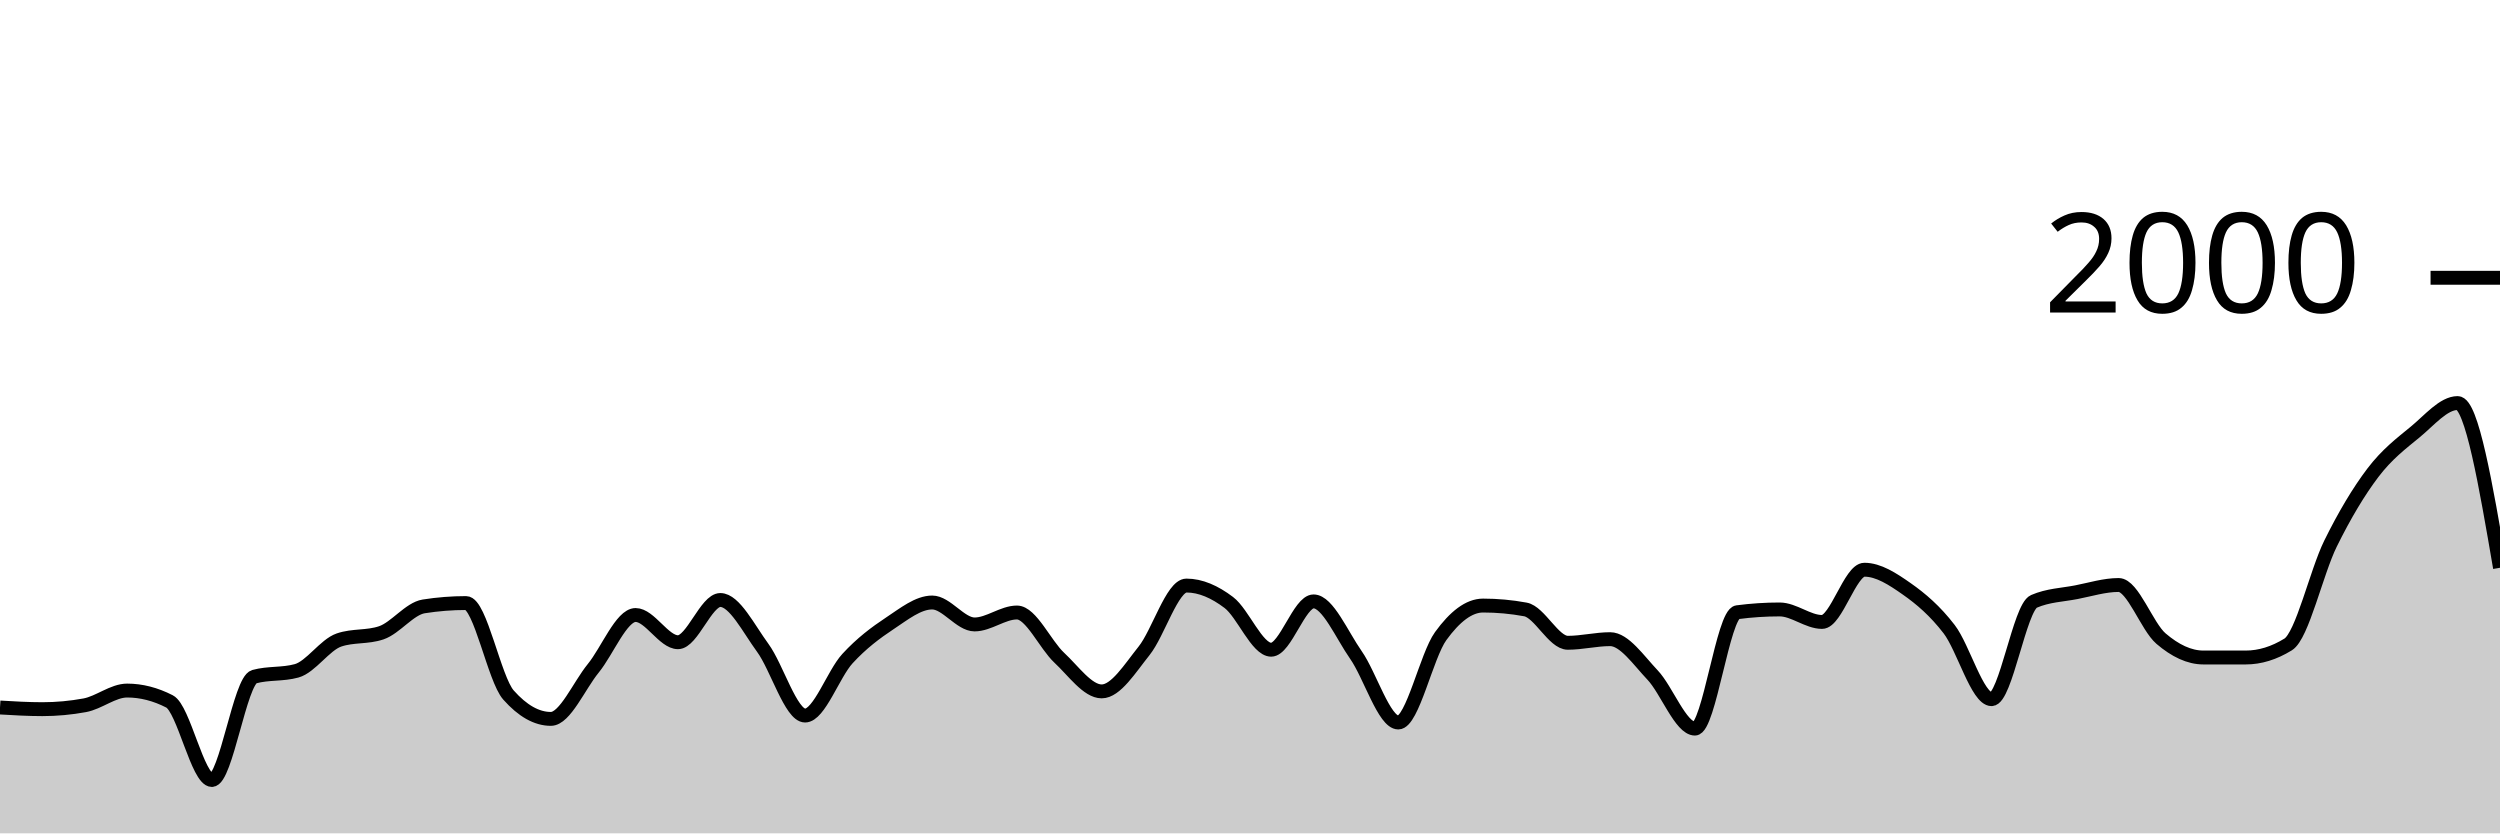
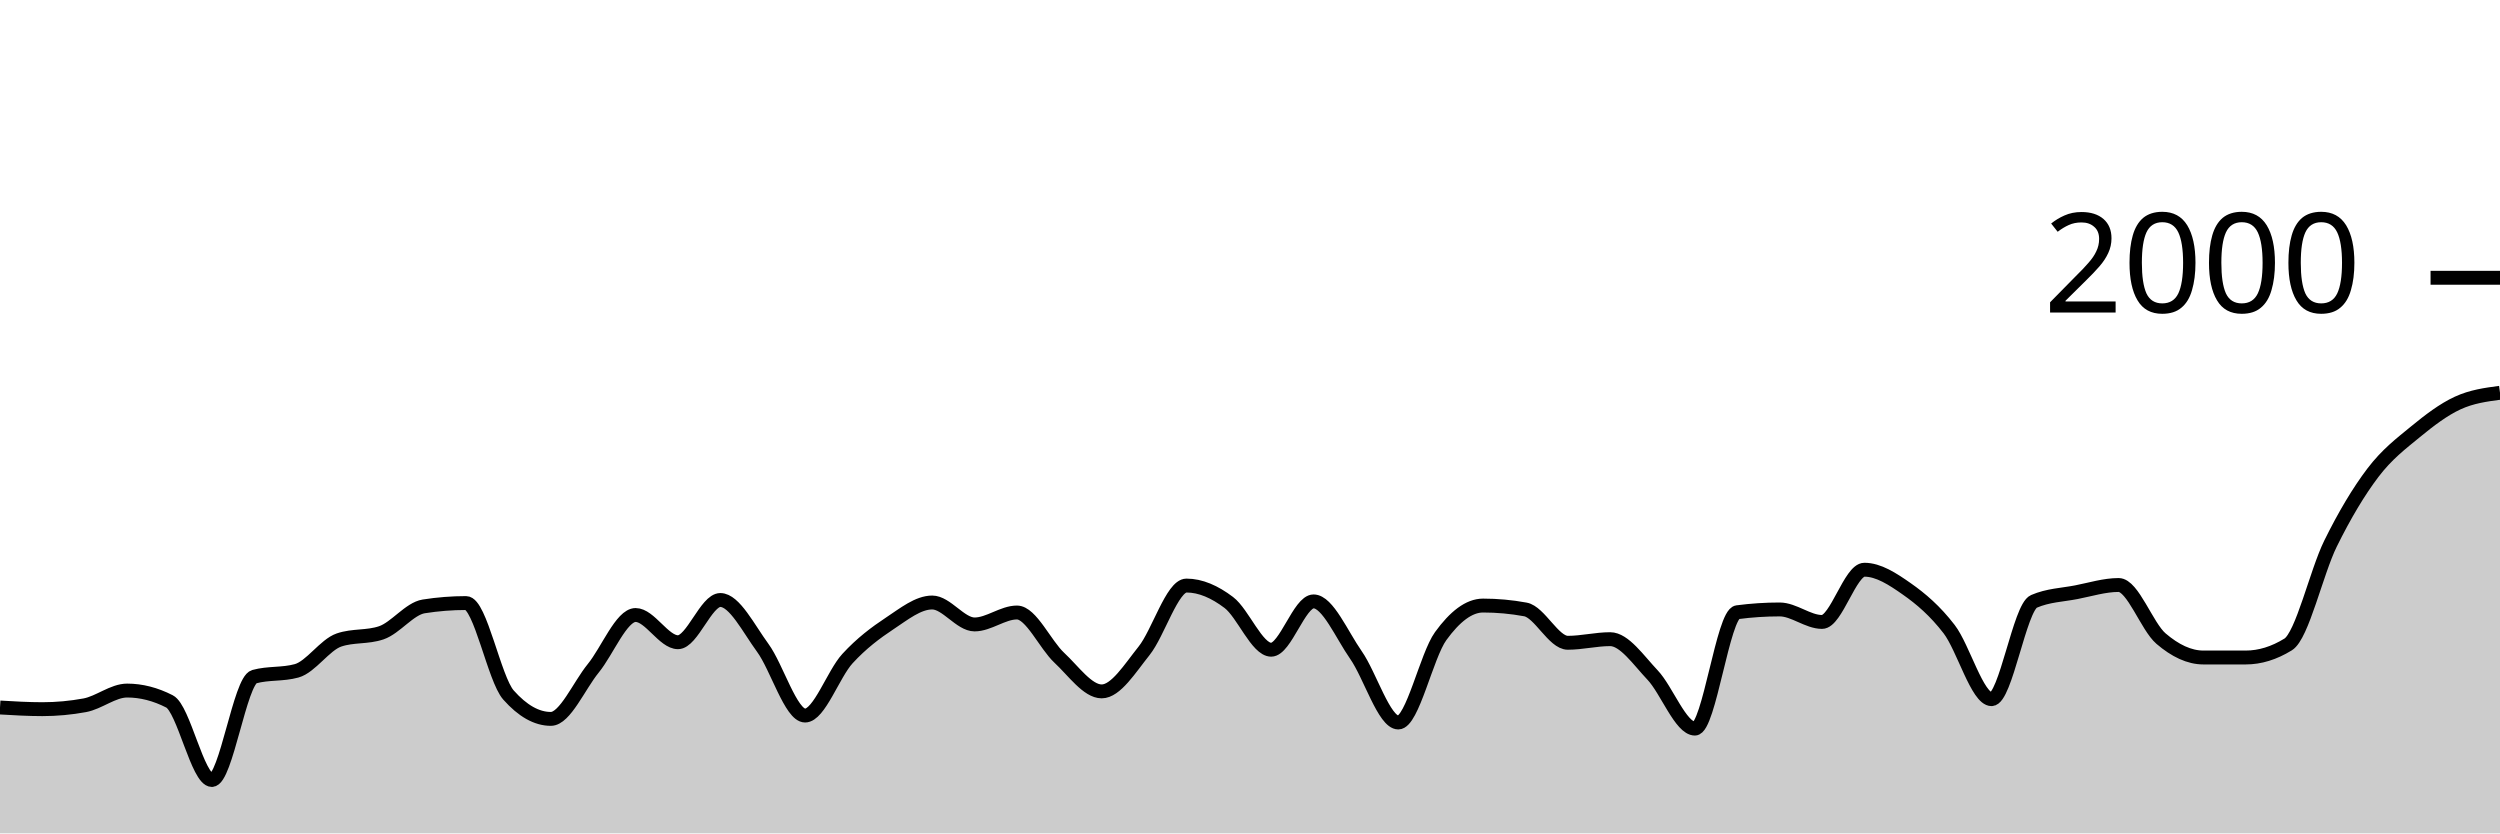
<svg xmlns="http://www.w3.org/2000/svg" viewBox="0 0 180 60">
  <g transform="translate(0,20)">
-     <path class="area" fill="rgba(0, 0, 0, 0.2)" d="M0,30.94C1.017,31,2.034,31.06,3.051,31.06C4.068,31.06,5.085,30.967,6.102,30.78C7.119,30.593,8.136,29.72,9.153,29.72C10.169,29.72,11.186,29.98,12.203,30.5C13.22,31.02,14.237,36.16,15.254,36.16C16.271,36.16,17.288,29,18.305,28.72C19.322,28.44,20.339,28.58,21.356,28.3C22.373,28.02,23.39,26.427,24.407,26.08C25.424,25.733,26.441,25.907,27.458,25.56C28.475,25.213,29.492,23.82,30.508,23.66C31.525,23.5,32.542,23.42,33.559,23.42C34.576,23.42,35.593,28.893,36.61,30.04C37.627,31.187,38.644,31.76,39.661,31.76C40.678,31.76,41.695,29.367,42.712,28.12C43.729,26.873,44.746,24.28,45.763,24.28C46.78,24.28,47.797,26.24,48.814,26.24C49.831,26.24,50.847,23.2,51.864,23.2C52.881,23.2,53.898,25.253,54.915,26.64C55.932,28.027,56.949,31.52,57.966,31.52C58.983,31.52,60,28.527,61.017,27.42C62.034,26.313,63.051,25.553,64.068,24.88C65.085,24.207,66.102,23.38,67.119,23.38C68.136,23.38,69.153,24.96,70.169,24.96C71.186,24.96,72.203,24.1,73.22,24.1C74.237,24.1,75.254,26.413,76.271,27.36C77.288,28.307,78.305,29.78,79.322,29.78C80.339,29.78,81.356,28.13,82.373,26.86C83.39,25.59,84.407,22.16,85.424,22.16C86.441,22.16,87.458,22.61,88.475,23.38C89.492,24.15,90.508,26.78,91.525,26.78C92.542,26.78,93.559,23.3,94.576,23.3C95.593,23.3,96.61,25.707,97.627,27.16C98.644,28.613,99.661,32.02,100.678,32.02C101.695,32.02,102.712,27.203,103.729,25.8C104.746,24.397,105.763,23.6,106.78,23.6C107.797,23.6,108.814,23.693,109.831,23.88C110.847,24.067,111.864,26.28,112.881,26.28C113.898,26.28,114.915,26.02,115.932,26.02C116.949,26.02,117.966,27.527,118.983,28.6C120,29.673,121.017,32.46,122.034,32.46C123.051,32.46,124.068,24.213,125.085,24.08C126.102,23.947,127.119,23.88,128.136,23.88C129.153,23.88,130.169,24.78,131.186,24.78C132.203,24.78,133.22,21.02,134.237,21.02C135.254,21.02,136.271,21.687,137.288,22.4C138.305,23.113,139.322,23.977,140.339,25.3C141.356,26.623,142.373,30.34,143.39,30.34C144.407,30.34,145.424,23.74,146.441,23.3C147.458,22.86,148.475,22.837,149.492,22.64C150.508,22.443,151.525,22.12,152.542,22.12C153.559,22.12,154.576,25.11,155.593,25.98C156.61,26.85,157.627,27.34,158.644,27.34C159.661,27.34,160.678,27.34,161.695,27.34C162.712,27.34,163.729,27.027,164.746,26.4C165.763,25.773,166.78,21.2,167.797,19.14C168.814,17.08,169.831,15.38,170.847,14.04C171.864,12.7,172.881,11.937,173.898,11.1C174.915,10.263,175.932,9.02,176.949,9.02C177.966,9.02,178.983,14.95,180,20.88L180,40C178.983,40,177.966,40,176.949,40C175.932,40,174.915,40,173.898,40C172.881,40,171.864,40,170.847,40C169.831,40,168.814,40,167.797,40C166.78,40,165.763,40,164.746,40C163.729,40,162.712,40,161.695,40C160.678,40,159.661,40,158.644,40C157.627,40,156.61,40,155.593,40C154.576,40,153.559,40,152.542,40C151.525,40,150.508,40,149.492,40C148.475,40,147.458,40,146.441,40C145.424,40,144.407,40,143.39,40C142.373,40,141.356,40,140.339,40C139.322,40,138.305,40,137.288,40C136.271,40,135.254,40,134.237,40C133.22,40,132.203,40,131.186,40C130.169,40,129.153,40,128.136,40C127.119,40,126.102,40,125.085,40C124.068,40,123.051,40,122.034,40C121.017,40,120,40,118.983,40C117.966,40,116.949,40,115.932,40C114.915,40,113.898,40,112.881,40C111.864,40,110.847,40,109.831,40C108.814,40,107.797,40,106.78,40C105.763,40,104.746,40,103.729,40C102.712,40,101.695,40,100.678,40C99.661,40,98.644,40,97.627,40C96.61,40,95.593,40,94.576,40C93.559,40,92.542,40,91.525,40C90.508,40,89.492,40,88.475,40C87.458,40,86.441,40,85.424,40C84.407,40,83.39,40,82.373,40C81.356,40,80.339,40,79.322,40C78.305,40,77.288,40,76.271,40C75.254,40,74.237,40,73.22,40C72.203,40,71.186,40,70.169,40C69.153,40,68.136,40,67.119,40C66.102,40,65.085,40,64.068,40C63.051,40,62.034,40,61.017,40C60,40,58.983,40,57.966,40C56.949,40,55.932,40,54.915,40C53.898,40,52.881,40,51.864,40C50.847,40,49.831,40,48.814,40C47.797,40,46.78,40,45.763,40C44.746,40,43.729,40,42.712,40C41.695,40,40.678,40,39.661,40C38.644,40,37.627,40,36.61,40C35.593,40,34.576,40,33.559,40C32.542,40,31.525,40,30.508,40C29.492,40,28.475,40,27.458,40C26.441,40,25.424,40,24.407,40C23.39,40,22.373,40,21.356,40C20.339,40,19.322,40,18.305,40C17.288,40,16.271,40,15.254,40C14.237,40,13.22,40,12.203,40C11.186,40,10.169,40,9.153,40C8.136,40,7.119,40,6.102,40C5.085,40,4.068,40,3.051,40C2.034,40,1.017,40,0,40Z" />
-     <path class="line" stroke="black" fill="none" d="M0,30.94C1.017,31,2.034,31.06,3.051,31.06C4.068,31.06,5.085,30.967,6.102,30.78C7.119,30.593,8.136,29.72,9.153,29.72C10.169,29.72,11.186,29.98,12.203,30.5C13.22,31.02,14.237,36.16,15.254,36.16C16.271,36.16,17.288,29,18.305,28.72C19.322,28.44,20.339,28.58,21.356,28.3C22.373,28.02,23.39,26.427,24.407,26.08C25.424,25.733,26.441,25.907,27.458,25.56C28.475,25.213,29.492,23.82,30.508,23.66C31.525,23.5,32.542,23.42,33.559,23.42C34.576,23.42,35.593,28.893,36.61,30.04C37.627,31.187,38.644,31.76,39.661,31.76C40.678,31.76,41.695,29.367,42.712,28.12C43.729,26.873,44.746,24.28,45.763,24.28C46.78,24.28,47.797,26.24,48.814,26.24C49.831,26.24,50.847,23.2,51.864,23.2C52.881,23.2,53.898,25.253,54.915,26.64C55.932,28.027,56.949,31.52,57.966,31.52C58.983,31.52,60,28.527,61.017,27.42C62.034,26.313,63.051,25.553,64.068,24.88C65.085,24.207,66.102,23.38,67.119,23.38C68.136,23.38,69.153,24.96,70.169,24.96C71.186,24.96,72.203,24.1,73.22,24.1C74.237,24.1,75.254,26.413,76.271,27.36C77.288,28.307,78.305,29.78,79.322,29.78C80.339,29.78,81.356,28.13,82.373,26.86C83.39,25.59,84.407,22.16,85.424,22.16C86.441,22.16,87.458,22.61,88.475,23.38C89.492,24.15,90.508,26.78,91.525,26.78C92.542,26.78,93.559,23.3,94.576,23.3C95.593,23.3,96.61,25.707,97.627,27.16C98.644,28.613,99.661,32.02,100.678,32.02C101.695,32.02,102.712,27.203,103.729,25.8C104.746,24.397,105.763,23.6,106.78,23.6C107.797,23.6,108.814,23.693,109.831,23.88C110.847,24.067,111.864,26.28,112.881,26.28C113.898,26.28,114.915,26.02,115.932,26.02C116.949,26.02,117.966,27.527,118.983,28.6C120,29.673,121.017,32.46,122.034,32.46C123.051,32.46,124.068,24.213,125.085,24.08C126.102,23.947,127.119,23.88,128.136,23.88C129.153,23.88,130.169,24.78,131.186,24.78C132.203,24.78,133.22,21.02,134.237,21.02C135.254,21.02,136.271,21.687,137.288,22.4C138.305,23.113,139.322,23.977,140.339,25.3C141.356,26.623,142.373,30.34,143.39,30.34C144.407,30.34,145.424,23.74,146.441,23.3C147.458,22.86,148.475,22.837,149.492,22.64C150.508,22.443,151.525,22.12,152.542,22.12C153.559,22.12,154.576,25.11,155.593,25.98C156.61,26.85,157.627,27.34,158.644,27.34C159.661,27.34,160.678,27.34,161.695,27.34C162.712,27.34,163.729,27.027,164.746,26.4C165.763,25.773,166.78,21.2,167.797,19.14C168.814,17.08,169.831,15.38,170.847,14.04C171.864,12.7,172.881,11.937,173.898,11.1C174.915,10.263,175.932,9.02,176.949,9.02C177.966,9.02,178.983,14.95,180,20.88" />
+     <path class="area" fill="rgba(0, 0, 0, 0.2)" d="M0,30.94C1.017,31,2.034,31.06,3.051,31.06C4.068,31.06,5.085,30.967,6.102,30.78C7.119,30.593,8.136,29.72,9.153,29.72C10.169,29.72,11.186,29.98,12.203,30.5C13.22,31.02,14.237,36.16,15.254,36.16C16.271,36.16,17.288,29,18.305,28.72C19.322,28.44,20.339,28.58,21.356,28.3C22.373,28.02,23.39,26.427,24.407,26.08C25.424,25.733,26.441,25.907,27.458,25.56C28.475,25.213,29.492,23.82,30.508,23.66C31.525,23.5,32.542,23.42,33.559,23.42C34.576,23.42,35.593,28.893,36.61,30.04C37.627,31.187,38.644,31.76,39.661,31.76C40.678,31.76,41.695,29.367,42.712,28.12C43.729,26.873,44.746,24.28,45.763,24.28C46.78,24.28,47.797,26.24,48.814,26.24C49.831,26.24,50.847,23.2,51.864,23.2C52.881,23.2,53.898,25.253,54.915,26.64C55.932,28.027,56.949,31.52,57.966,31.52C58.983,31.52,60,28.527,61.017,27.42C62.034,26.313,63.051,25.553,64.068,24.88C65.085,24.207,66.102,23.38,67.119,23.38C68.136,23.38,69.153,24.96,70.169,24.96C71.186,24.96,72.203,24.1,73.22,24.1C74.237,24.1,75.254,26.413,76.271,27.36C77.288,28.307,78.305,29.78,79.322,29.78C80.339,29.78,81.356,28.13,82.373,26.86C83.39,25.59,84.407,22.16,85.424,22.16C86.441,22.16,87.458,22.61,88.475,23.38C89.492,24.15,90.508,26.78,91.525,26.78C92.542,26.78,93.559,23.3,94.576,23.3C95.593,23.3,96.61,25.707,97.627,27.16C98.644,28.613,99.661,32.02,100.678,32.02C101.695,32.02,102.712,27.203,103.729,25.8C104.746,24.397,105.763,23.6,106.78,23.6C107.797,23.6,108.814,23.693,109.831,23.88C110.847,24.067,111.864,26.28,112.881,26.28C113.898,26.28,114.915,26.02,115.932,26.02C116.949,26.02,117.966,27.527,118.983,28.6C120,29.673,121.017,32.46,122.034,32.46C123.051,32.46,124.068,24.213,125.085,24.08C126.102,23.947,127.119,23.88,128.136,23.88C129.153,23.88,130.169,24.78,131.186,24.78C132.203,24.78,133.22,21.02,134.237,21.02C135.254,21.02,136.271,21.687,137.288,22.4C138.305,23.113,139.322,23.977,140.339,25.3C141.356,26.623,142.373,30.34,143.39,30.34C144.407,30.34,145.424,23.74,146.441,23.3C147.458,22.86,148.475,22.837,149.492,22.64C150.508,22.443,151.525,22.12,152.542,22.12C153.559,22.12,154.576,25.11,155.593,25.98C156.61,26.85,157.627,27.34,158.644,27.34C159.661,27.34,160.678,27.34,161.695,27.34C162.712,27.34,163.729,27.027,164.746,26.4C165.763,25.773,166.78,21.2,167.797,19.14C168.814,17.08,169.831,15.38,170.847,14.04C171.864,12.7,172.881,11.937,173.898,11.1C174.915,10.263,175.932,9.49,176.949,9.02C177.966,8.55,178.983,8.415,180,8.28L180,40C178.983,40,177.966,40,176.949,40C175.932,40,174.915,40,173.898,40C172.881,40,171.864,40,170.847,40C169.831,40,168.814,40,167.797,40C166.78,40,165.763,40,164.746,40C163.729,40,162.712,40,161.695,40C160.678,40,159.661,40,158.644,40C157.627,40,156.61,40,155.593,40C154.576,40,153.559,40,152.542,40C151.525,40,150.508,40,149.492,40C148.475,40,147.458,40,146.441,40C145.424,40,144.407,40,143.39,40C142.373,40,141.356,40,140.339,40C139.322,40,138.305,40,137.288,40C136.271,40,135.254,40,134.237,40C133.22,40,132.203,40,131.186,40C130.169,40,129.153,40,128.136,40C127.119,40,126.102,40,125.085,40C124.068,40,123.051,40,122.034,40C121.017,40,120,40,118.983,40C117.966,40,116.949,40,115.932,40C114.915,40,113.898,40,112.881,40C111.864,40,110.847,40,109.831,40C108.814,40,107.797,40,106.78,40C105.763,40,104.746,40,103.729,40C102.712,40,101.695,40,100.678,40C99.661,40,98.644,40,97.627,40C96.61,40,95.593,40,94.576,40C93.559,40,92.542,40,91.525,40C90.508,40,89.492,40,88.475,40C87.458,40,86.441,40,85.424,40C84.407,40,83.39,40,82.373,40C81.356,40,80.339,40,79.322,40C78.305,40,77.288,40,76.271,40C75.254,40,74.237,40,73.22,40C72.203,40,71.186,40,70.169,40C69.153,40,68.136,40,67.119,40C66.102,40,65.085,40,64.068,40C63.051,40,62.034,40,61.017,40C60,40,58.983,40,57.966,40C56.949,40,55.932,40,54.915,40C53.898,40,52.881,40,51.864,40C50.847,40,49.831,40,48.814,40C47.797,40,46.78,40,45.763,40C44.746,40,43.729,40,42.712,40C41.695,40,40.678,40,39.661,40C38.644,40,37.627,40,36.61,40C35.593,40,34.576,40,33.559,40C32.542,40,31.525,40,30.508,40C29.492,40,28.475,40,27.458,40C26.441,40,25.424,40,24.407,40C23.39,40,22.373,40,21.356,40C20.339,40,19.322,40,18.305,40C17.288,40,16.271,40,15.254,40C14.237,40,13.22,40,12.203,40C11.186,40,10.169,40,9.153,40C8.136,40,7.119,40,6.102,40C5.085,40,4.068,40,3.051,40C2.034,40,1.017,40,0,40Z" />
+     <path class="line" stroke="black" fill="none" d="M0,30.94C1.017,31,2.034,31.06,3.051,31.06C4.068,31.06,5.085,30.967,6.102,30.78C7.119,30.593,8.136,29.72,9.153,29.72C10.169,29.72,11.186,29.98,12.203,30.5C13.22,31.02,14.237,36.16,15.254,36.16C16.271,36.16,17.288,29,18.305,28.72C19.322,28.44,20.339,28.58,21.356,28.3C22.373,28.02,23.39,26.427,24.407,26.08C25.424,25.733,26.441,25.907,27.458,25.56C28.475,25.213,29.492,23.82,30.508,23.66C31.525,23.5,32.542,23.42,33.559,23.42C34.576,23.42,35.593,28.893,36.61,30.04C37.627,31.187,38.644,31.76,39.661,31.76C40.678,31.76,41.695,29.367,42.712,28.12C43.729,26.873,44.746,24.28,45.763,24.28C46.78,24.28,47.797,26.24,48.814,26.24C49.831,26.24,50.847,23.2,51.864,23.2C52.881,23.2,53.898,25.253,54.915,26.64C55.932,28.027,56.949,31.52,57.966,31.52C58.983,31.52,60,28.527,61.017,27.42C62.034,26.313,63.051,25.553,64.068,24.88C65.085,24.207,66.102,23.38,67.119,23.38C68.136,23.38,69.153,24.96,70.169,24.96C71.186,24.96,72.203,24.1,73.22,24.1C74.237,24.1,75.254,26.413,76.271,27.36C77.288,28.307,78.305,29.78,79.322,29.78C80.339,29.78,81.356,28.13,82.373,26.86C83.39,25.59,84.407,22.16,85.424,22.16C86.441,22.16,87.458,22.61,88.475,23.38C89.492,24.15,90.508,26.78,91.525,26.78C92.542,26.78,93.559,23.3,94.576,23.3C95.593,23.3,96.61,25.707,97.627,27.16C98.644,28.613,99.661,32.02,100.678,32.02C101.695,32.02,102.712,27.203,103.729,25.8C104.746,24.397,105.763,23.6,106.78,23.6C107.797,23.6,108.814,23.693,109.831,23.88C110.847,24.067,111.864,26.28,112.881,26.28C113.898,26.28,114.915,26.02,115.932,26.02C116.949,26.02,117.966,27.527,118.983,28.6C120,29.673,121.017,32.46,122.034,32.46C123.051,32.46,124.068,24.213,125.085,24.08C126.102,23.947,127.119,23.88,128.136,23.88C129.153,23.88,130.169,24.78,131.186,24.78C132.203,24.78,133.22,21.02,134.237,21.02C135.254,21.02,136.271,21.687,137.288,22.4C138.305,23.113,139.322,23.977,140.339,25.3C141.356,26.623,142.373,30.34,143.39,30.34C144.407,30.34,145.424,23.74,146.441,23.3C147.458,22.86,148.475,22.837,149.492,22.64C150.508,22.443,151.525,22.12,152.542,22.12C153.559,22.12,154.576,25.11,155.593,25.98C156.61,26.85,157.627,27.34,158.644,27.34C159.661,27.34,160.678,27.34,161.695,27.34C162.712,27.34,163.729,27.027,164.746,26.4C165.763,25.773,166.78,21.2,167.797,19.14C168.814,17.08,169.831,15.38,170.847,14.04C171.864,12.7,172.881,11.937,173.898,11.1C174.915,10.263,175.932,9.49,176.949,9.02C177.966,8.55,178.983,8.415,180,8.28" />
    <path class="axis-ceiling" stroke-width="1" stroke="black" fill="none" d="M175,0L180,0" />
    <text class="axis-ceiling-label" font-family="sans-serif" text-anchor="end" font-size="10px" x="170" y="2.5">2000</text>
  </g>
</svg>
